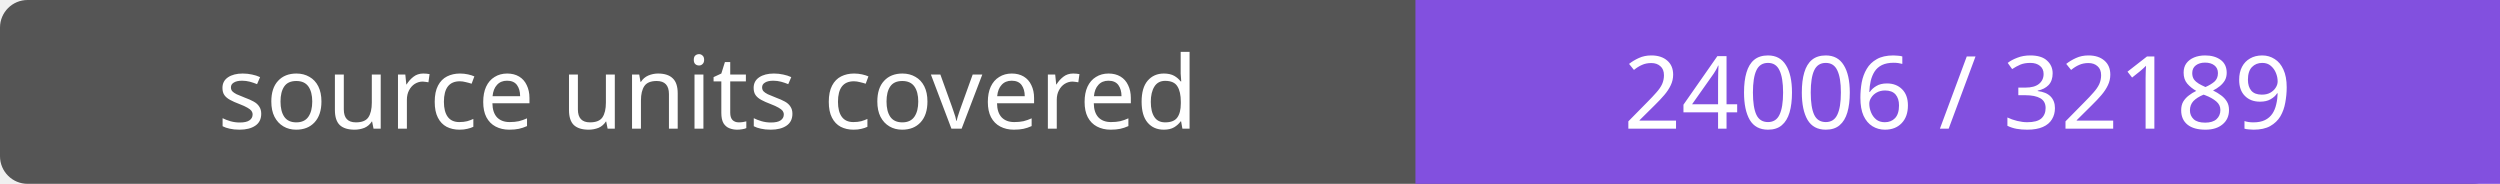
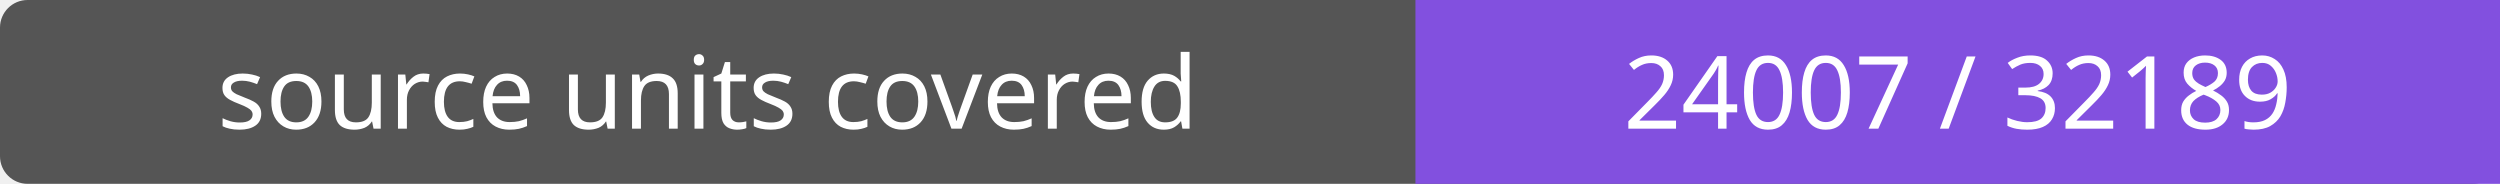
- <svg xmlns="http://www.w3.org/2000/svg" width="272" height="20" role="img" aria-label="source units covered: 24006 / 32189">
+ <svg xmlns="http://www.w3.org/2000/svg" width="272" height="20" role="img" aria-label="source units covered: 24007 / 32189">
  <rect width="272" height="20" rx="3" fill="#555" />
  <path fill="#8250df" d="M154 0h118v20H154z" />
  <g fill="#fff" text-anchor="middle" font-family="Verdana,sans-serif" font-size="11">
    <text x="77.0" y="14">source units covered</text>
-     <text x="213.0" y="14">24006 / 32189</text>
+     <text x="213.0" y="14">24007 / 32189</text>
  </g>
</svg>
